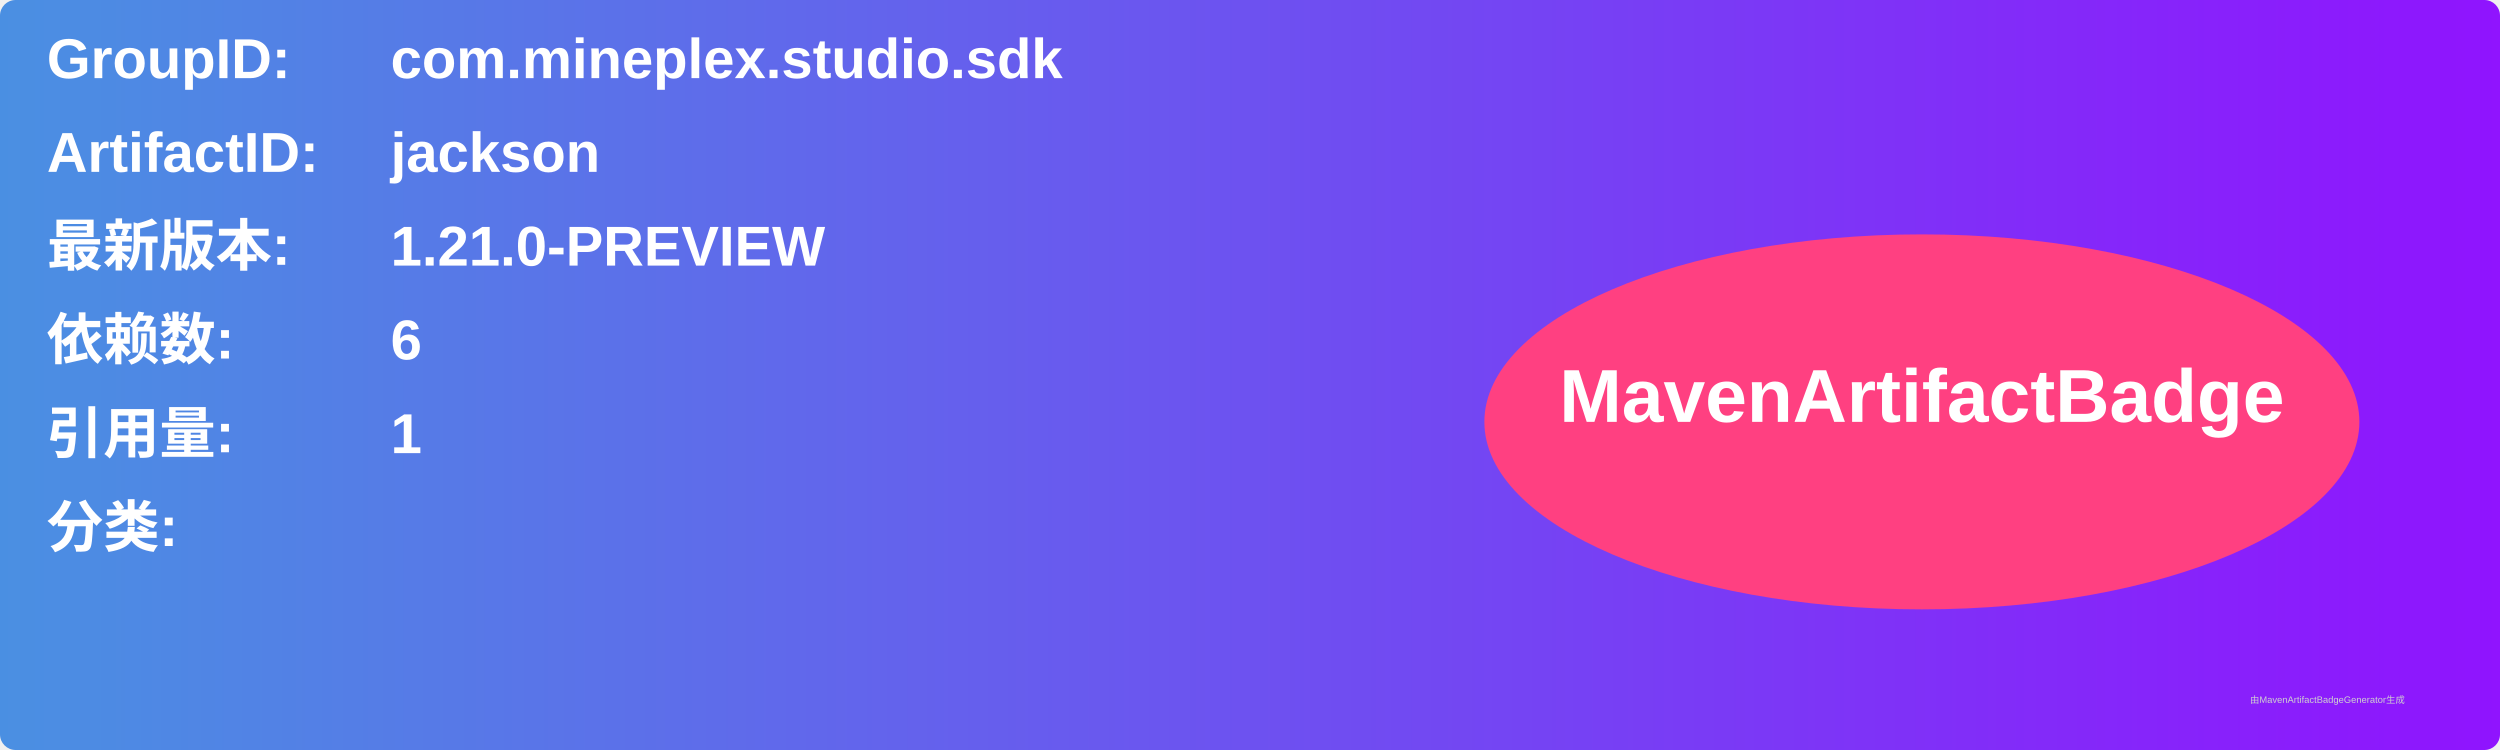
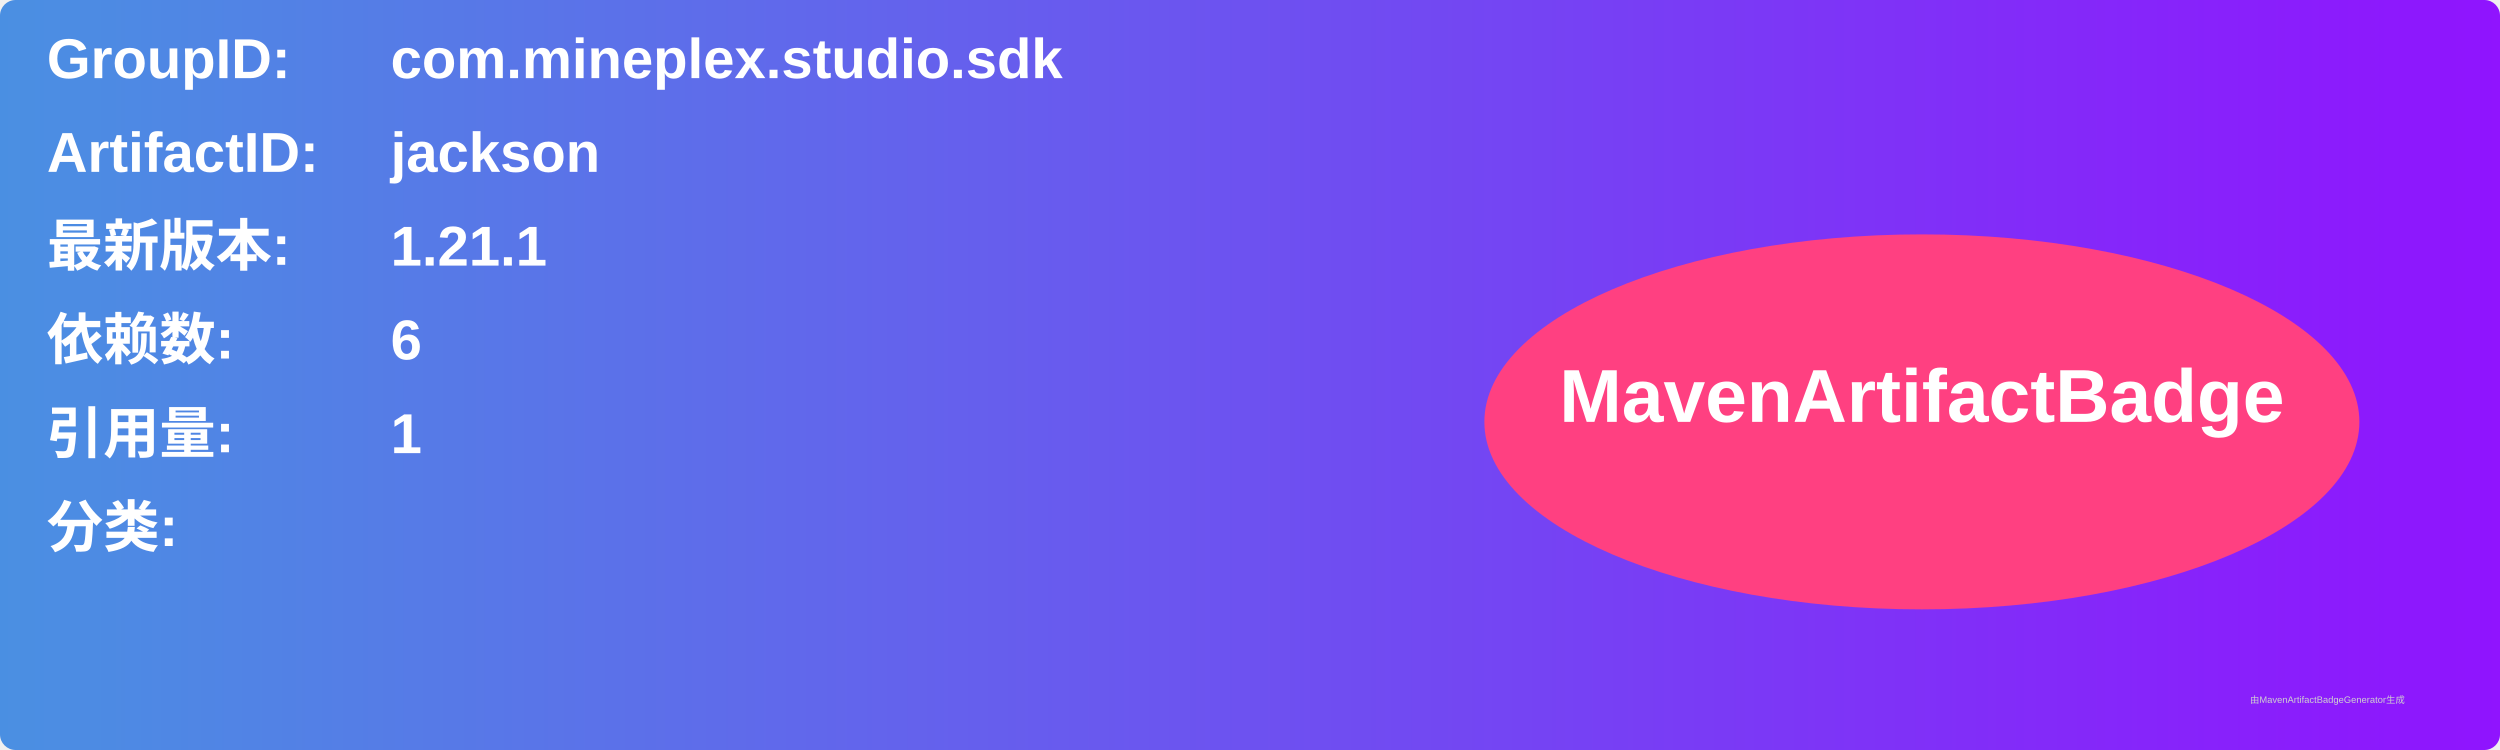
<svg xmlns="http://www.w3.org/2000/svg" width="800" height="240" viewBox="0 0 800 240">
  <linearGradient id="grad" x1="0%" y1="0%" x2="100%" y2="0%">
    <stop offset="0%" stop-color="#4a90e2" />
    <stop offset="100%" stop-color="#9013fe" />
  </linearGradient>
  <rect width="100%" height="100%" rx="5" ry="5" fill="url(#grad)" />
  <g transform="translate(15, 15)">
    <text x="0" y="10" font-family="Arial" font-size="18" fill="white" font-weight="bold" width="260">GroupID:</text>
    <text x="110" y="10" font-family="Arial" font-size="18" fill="white" font-weight="bold" width="460">com.mineplex.studio.sdk</text>
    <text x="0" y="40" font-family="Arial" font-size="18" fill="white" font-weight="bold" width="260">ArtifactID:</text>
    <text x="110" y="40" font-family="Arial" font-size="18" fill="white" font-weight="bold" width="460">jackson</text>
    <text x="0" y="70" font-family="Arial" font-size="18" fill="white" font-weight="bold">最新版本:</text>
    <text x="110" y="70" font-family="Arial" font-size="18" fill="white" font-weight="bold">
-       <tspan font-weight="bold">1.21.0-PREVIEW</tspan>
+       <tspan font-weight="bold">1.21.1</tspan>
    </text>
    <text x="0" y="100" font-family="Arial" font-size="18" fill="white" font-weight="bold">依赖数: </text>
    <text x="110" y="100" font-family="Arial" font-size="18" fill="white">
      <tspan font-weight="bold">6</tspan>
    </text>
    <text x="0" y="130" font-family="Arial" font-size="18" fill="white" font-weight="bold">引用量: </text>
    <text x="110" y="130" font-family="Arial" font-size="18" fill="white">
      <tspan font-weight="bold">1</tspan>
    </text>
    <text x="0" y="160" font-family="Arial" font-size="18" fill="white" font-weight="bold">分类:</text>
    <text x="10" y="190" font-family="Arial" font-size="10" fill="white">
      <tspan font-weight="bold" />
    </text>
    <ellipse cx="600" cy="120" rx="140" ry="60" fill="#ff4081" />
    <text x="600" y="120" text-anchor="middle" font-family="Arial" font-size="24" fill="white" font-weight="bold">MavenArtifactBadge</text>
  </g>
  <text x="720" y="225" font-family="Arial" font-size="3" fill="#d0d0d0">由MavenArtifactBadgeGenerator生成</text>
</svg>
